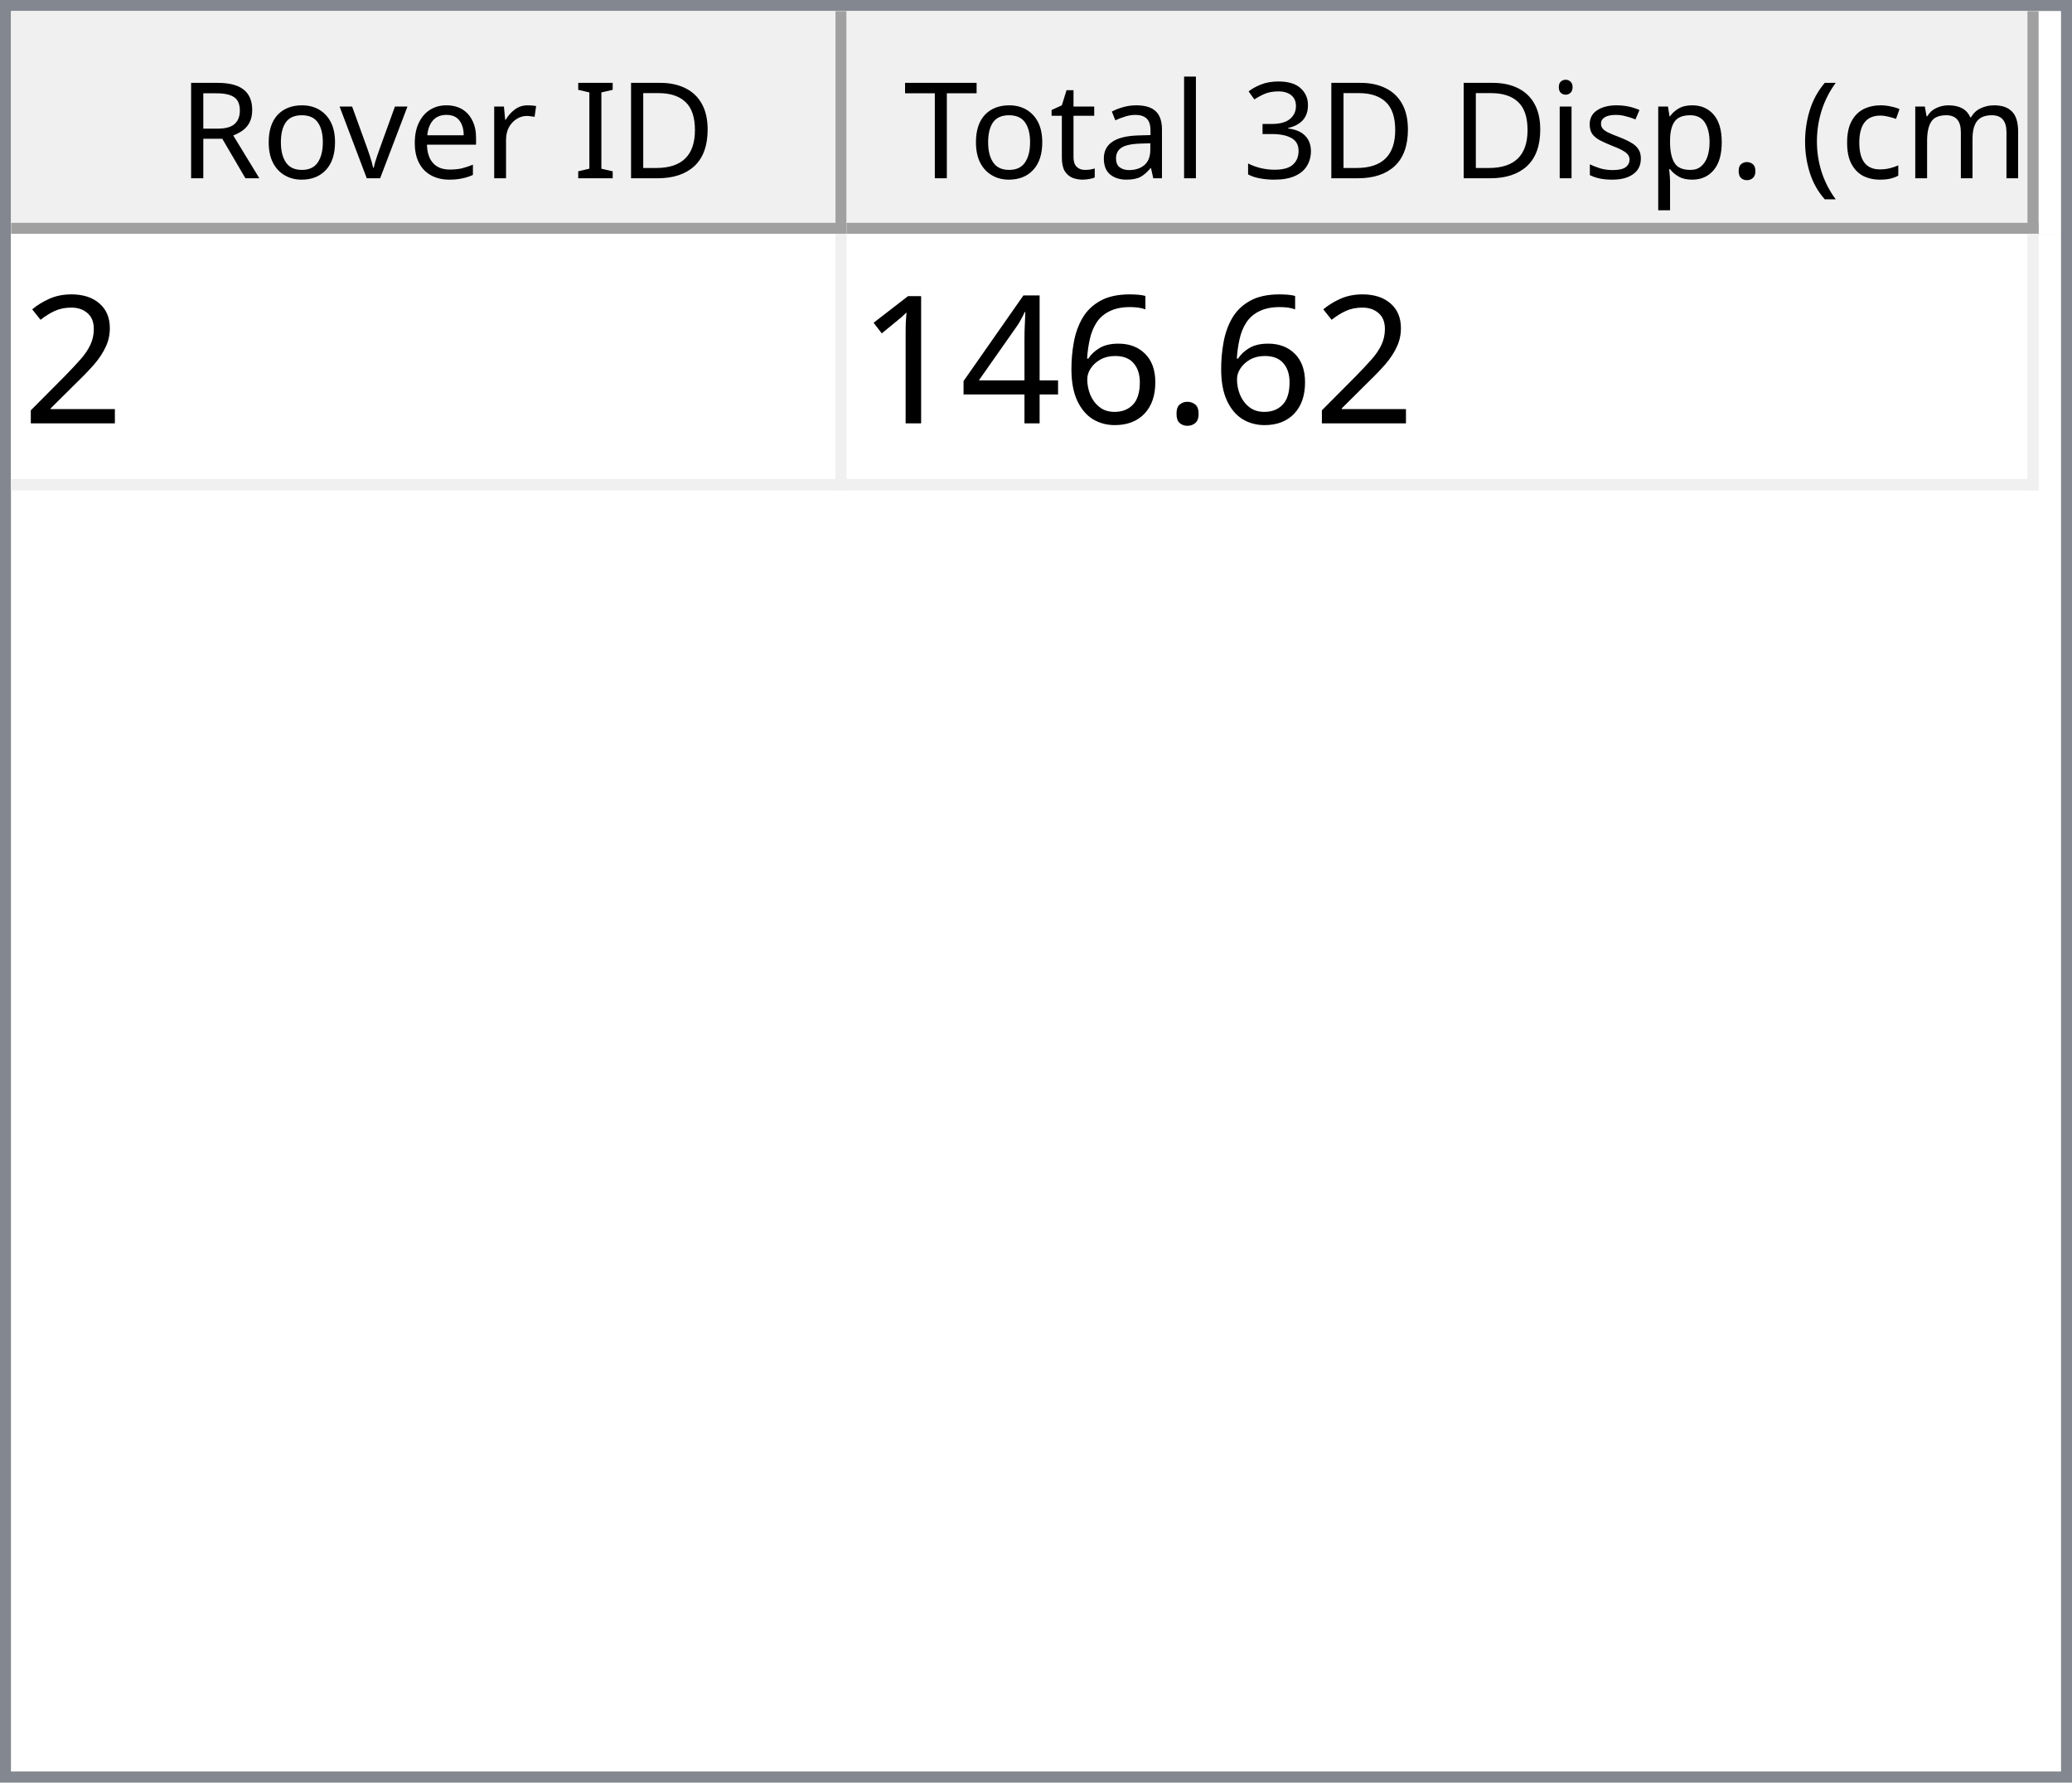
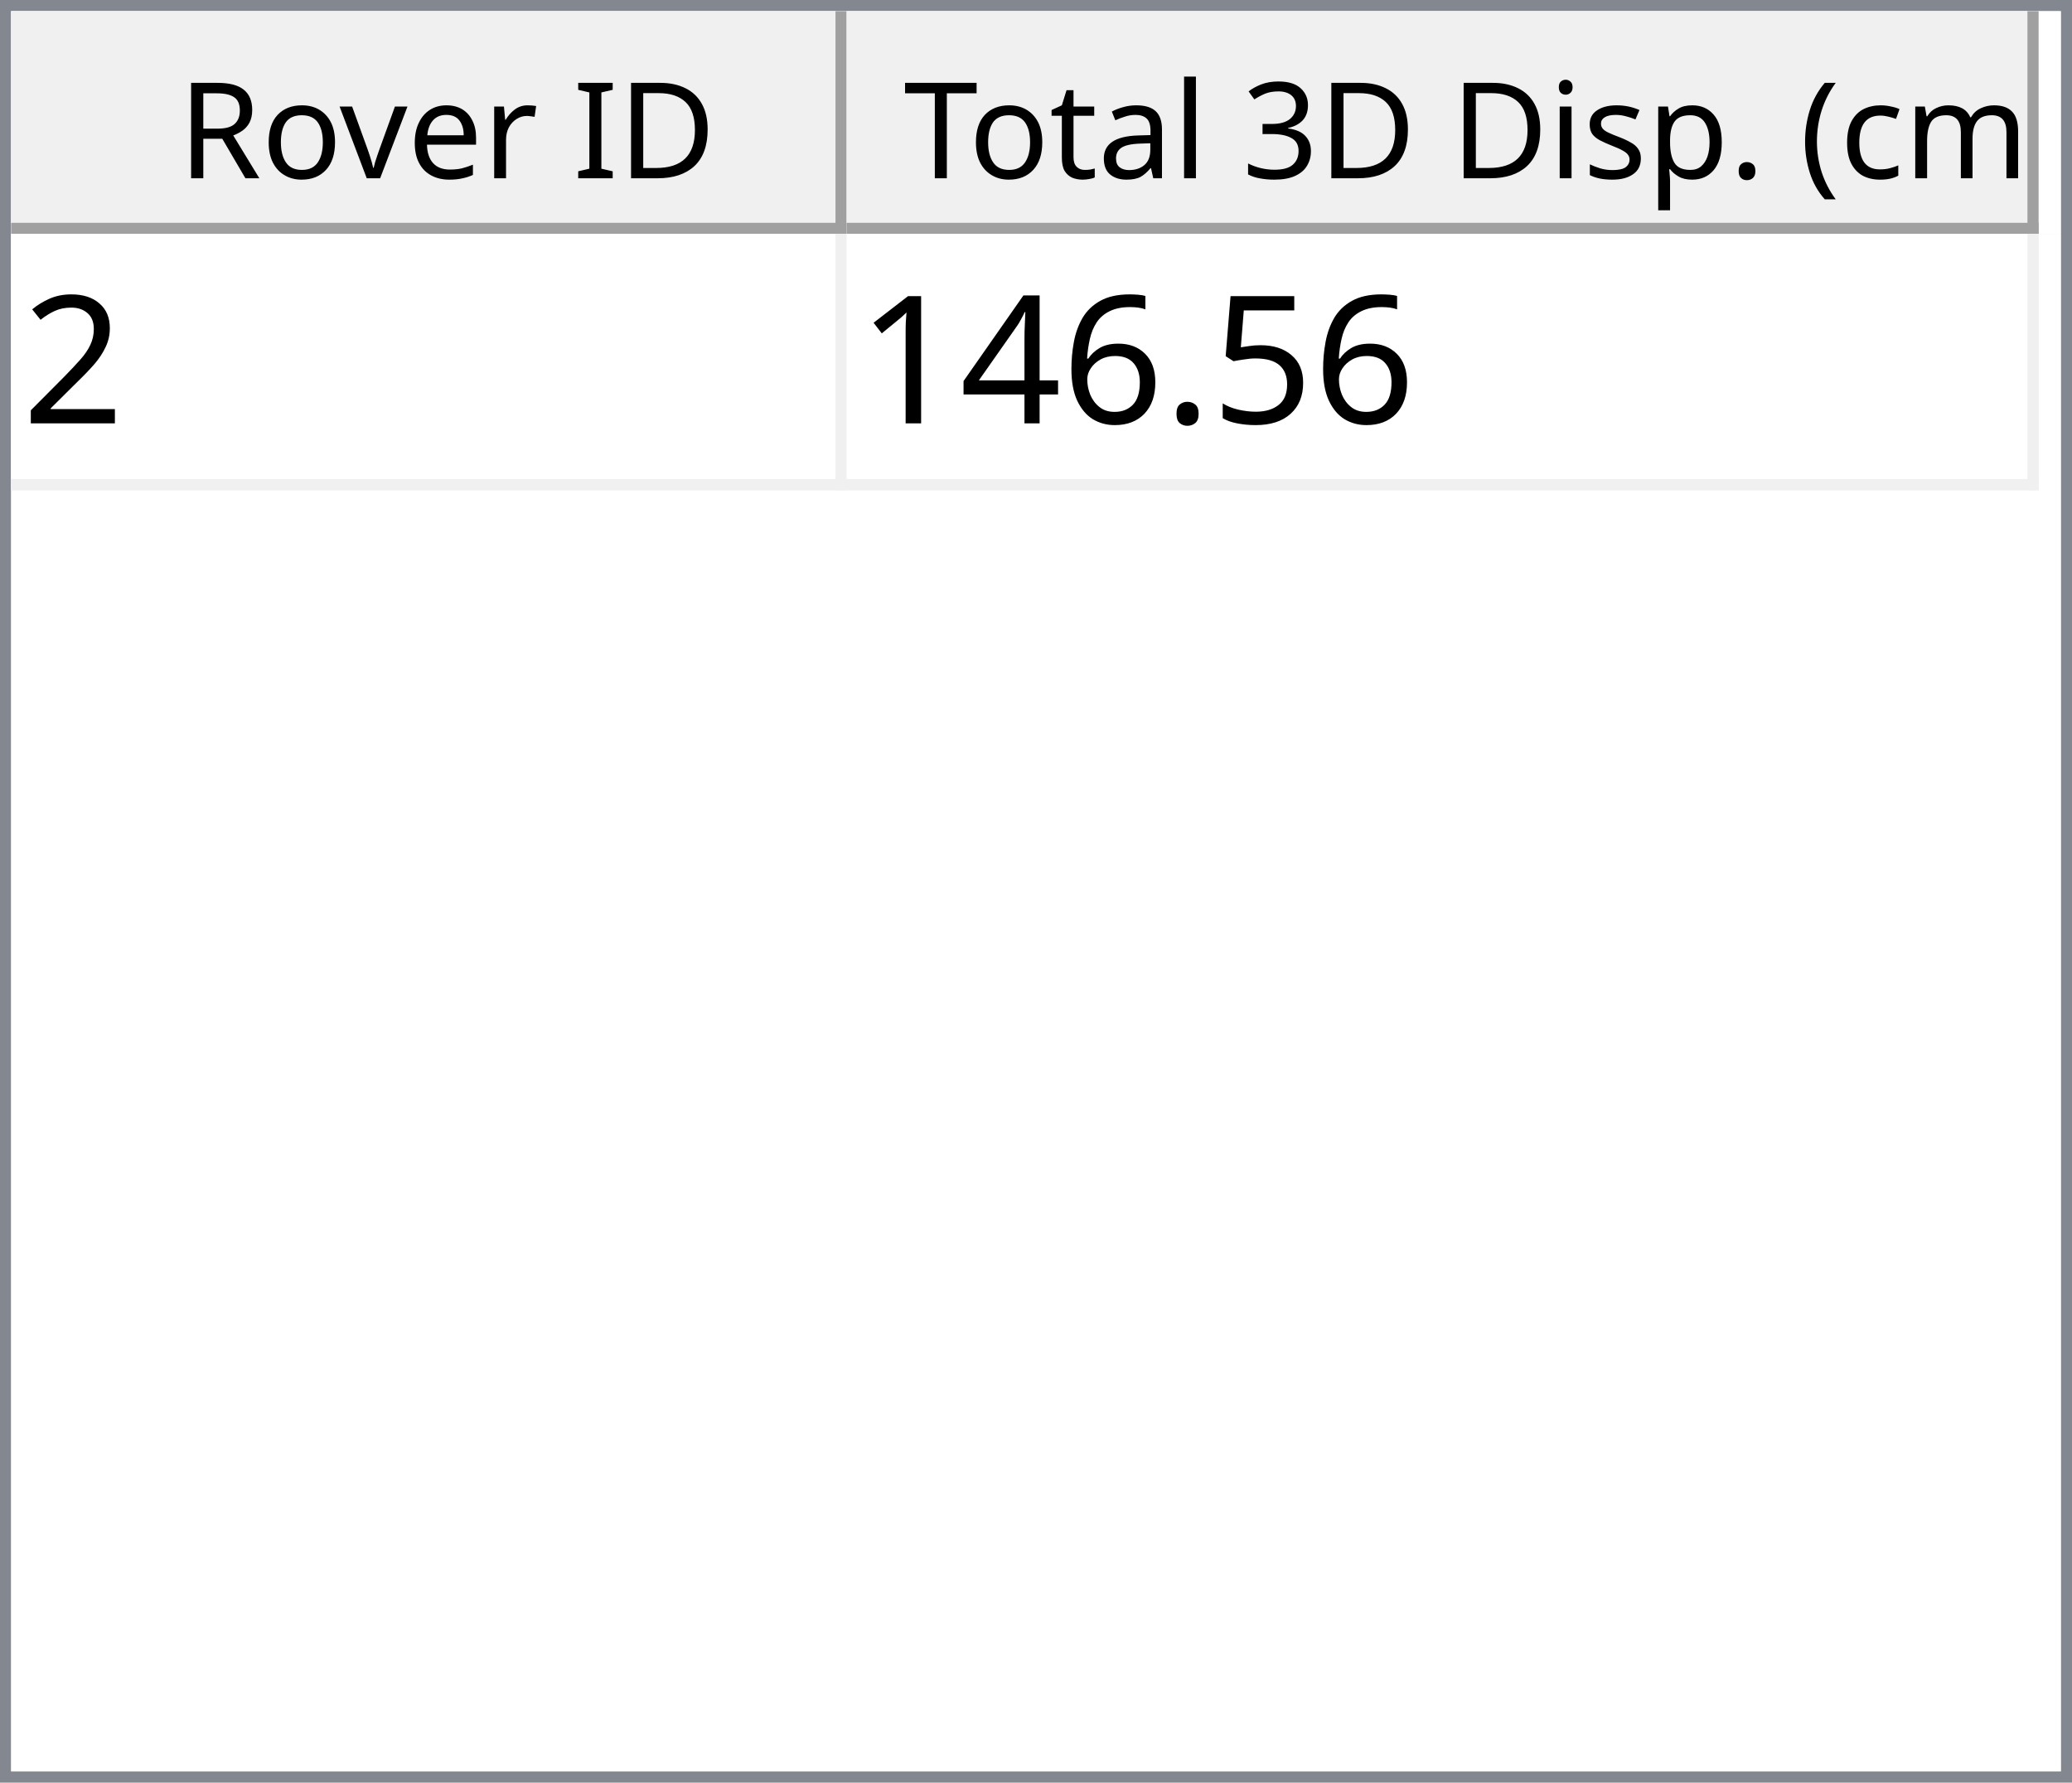
<svg xmlns="http://www.w3.org/2000/svg" style="fill-opacity:1; color-rendering:auto; color-interpolation:auto; text-rendering:auto; stroke:black; stroke-linecap:square; stroke-miterlimit:10; shape-rendering:auto; stroke-opacity:1; fill:black; stroke-dasharray:none; font-weight:normal; stroke-width:1; font-family:'Dialog'; font-style:normal; stroke-linejoin:miter; font-size:12px; stroke-dashoffset:0; image-rendering:auto;" width="186" height="160">
  <defs id="genericDefs" />
  <g>
    <defs id="defs1">
      <clipPath clipPathUnits="userSpaceOnUse" id="clipPath1">
        <path d="M0 0 L186 0 L186 160 L0 160 L0 0 Z" />
      </clipPath>
      <clipPath clipPathUnits="userSpaceOnUse" id="clipPath2">
        <path d="M0 0 L0 160 L186 160 L186 0 Z" />
      </clipPath>
      <clipPath clipPathUnits="userSpaceOnUse" id="clipPath3">
        <path d="M0 0 L0 20 L184 20 L184 0 Z" />
      </clipPath>
      <clipPath clipPathUnits="userSpaceOnUse" id="clipPath4">
        <path d="M0 0 L0 20 L75 20 L75 0 Z" />
      </clipPath>
      <clipPath clipPathUnits="userSpaceOnUse" id="clipPath5">
        <path d="M1 1 L1 19 L74 19 L74 1 Z" />
      </clipPath>
      <clipPath clipPathUnits="userSpaceOnUse" id="clipPath6">
        <path d="M0 0 L0 18 L73 18 L73 0 Z" />
      </clipPath>
      <clipPath clipPathUnits="userSpaceOnUse" id="clipPath7">
        <path d="M-0.5 -0.5 L-0.5 19.5 L74.5 19.5 L74.5 -0.5 Z" />
      </clipPath>
      <clipPath clipPathUnits="userSpaceOnUse" id="clipPath8">
        <path d="M0 0 L0 20 L107 20 L107 0 Z" />
      </clipPath>
      <clipPath clipPathUnits="userSpaceOnUse" id="clipPath9">
        <path d="M1 1 L1 19 L106 19 L106 1 Z" />
      </clipPath>
      <clipPath clipPathUnits="userSpaceOnUse" id="clipPath10">
        <path d="M0 0 L0 18 L105 18 L105 0 Z" />
      </clipPath>
      <clipPath clipPathUnits="userSpaceOnUse" id="clipPath11">
        <path d="M-0.5 -0.5 L-0.5 19.5 L106.5 19.5 L106.5 -0.5 Z" />
      </clipPath>
      <clipPath clipPathUnits="userSpaceOnUse" id="clipPath12">
        <path d="M0 0 L0 138 L184 138 L184 0 Z" />
      </clipPath>
      <clipPath clipPathUnits="userSpaceOnUse" id="clipPath13">
        <path d="M0 0 L0 23 L182 23 L182 0 Z" />
      </clipPath>
      <clipPath clipPathUnits="userSpaceOnUse" id="clipPath14">
        <path d="M-0.5 -0.5 L-0.5 22.5 L181.5 22.5 L181.5 -0.5 Z" />
      </clipPath>
      <clipPath clipPathUnits="userSpaceOnUse" id="clipPath15">
        <path d="M0 0 L0 22 L74 22 L74 0 Z" />
      </clipPath>
      <clipPath clipPathUnits="userSpaceOnUse" id="clipPath16">
        <path d="M0 0 L0 22 L106 22 L106 0 Z" />
      </clipPath>
      <font horiz-adv-x="64.551" id="font1">
        <font-face ascent="107.91" descent="25.098" units-per-em="100" style="font-style:normal; font-family:Segoe UI; font-weight:normal;" />
        <missing-glyph horiz-adv-x="64.551" d="M8.109 0 L8.109 68.266 L56.453 68.266 L56.453 0 L8.109 0 ZM15.328 7.234 L49.219 7.234 L49.219 61.031 L15.328 61.031 L15.328 7.234 Z" />
        <glyph unicode="D" horiz-adv-x="70.117" d="M9.188 0 L9.188 70.016 L28.516 70.016 Q65.531 70.016 65.531 35.891 Q65.531 19.672 55.25 9.836 Q44.969 0 27.734 0 L9.188 0 ZM17.391 62.594 L17.391 7.422 L27.828 7.422 Q41.609 7.422 49.273 14.797 Q56.938 22.172 56.938 35.688 Q56.938 62.594 28.328 62.594 L17.391 62.594 Z" />
        <glyph unicode="I" horiz-adv-x="26.611" d="M17.391 0 L9.188 0 L9.188 70.016 L17.391 70.016 L17.391 0 Z" />
        <glyph unicode=" " horiz-adv-x="27.393" d="" />
        <glyph unicode="r" horiz-adv-x="34.766" d="M34.188 41.891 Q32.078 43.5 28.125 43.5 Q23 43.5 19.555 38.672 Q16.109 33.844 16.109 25.484 L16.109 0 L8.109 0 L8.109 50 L16.109 50 L16.109 39.703 L16.312 39.703 Q18.016 44.969 21.531 47.922 Q25.047 50.875 29.391 50.875 Q32.516 50.875 34.188 50.203 L34.188 41.891 Z" />
        <glyph unicode="e" horiz-adv-x="52.295" d="M48.297 23 L12.984 23 Q13.188 14.656 17.484 10.109 Q21.781 5.562 29.297 5.562 Q37.75 5.562 44.828 11.141 L44.828 3.609 Q38.234 -1.172 27.391 -1.172 Q16.797 -1.172 10.742 5.641 Q4.688 12.453 4.688 24.812 Q4.688 36.469 11.305 43.82 Q17.922 51.172 27.734 51.172 Q37.547 51.172 42.922 44.828 Q48.297 38.484 48.297 27.203 L48.297 23 ZM40.094 29.781 Q40.047 36.719 36.75 40.578 Q33.453 44.438 27.594 44.438 Q21.922 44.438 17.969 40.383 Q14.016 36.328 13.094 29.781 L40.094 29.781 Z" />
        <glyph unicode="v" horiz-adv-x="47.9" d="M47.406 50 L27.484 0 L19.625 0 L0.688 50 L9.469 50 L22.172 13.672 Q23.578 9.672 23.922 6.688 L24.125 6.688 Q24.609 10.453 25.688 13.484 L38.969 50 L47.406 50 Z" />
        <glyph unicode="o" horiz-adv-x="58.594" d="M29 -1.172 Q17.922 -1.172 11.305 5.836 Q4.688 12.844 4.688 24.422 Q4.688 37.016 11.57 44.094 Q18.453 51.172 30.172 51.172 Q41.359 51.172 47.633 44.289 Q53.906 37.406 53.906 25.203 Q53.906 13.234 47.141 6.031 Q40.375 -1.172 29 -1.172 ZM29.594 44.438 Q21.875 44.438 17.383 39.188 Q12.891 33.938 12.891 24.703 Q12.891 15.828 17.43 10.695 Q21.969 5.562 29.594 5.562 Q37.359 5.562 41.531 10.594 Q45.703 15.625 45.703 24.906 Q45.703 34.281 41.531 39.359 Q37.359 44.438 29.594 44.438 Z" />
        <glyph unicode="R" horiz-adv-x="59.814" d="M59.375 0 L49.609 0 L37.891 19.625 Q36.281 22.359 34.766 24.289 Q33.25 26.219 31.664 27.438 Q30.078 28.656 28.25 29.219 Q26.422 29.781 24.125 29.781 L17.391 29.781 L17.391 0 L9.188 0 L9.188 70.016 L30.078 70.016 Q34.672 70.016 38.555 68.867 Q42.438 67.719 45.289 65.375 Q48.141 63.031 49.758 59.547 Q51.375 56.062 51.375 51.375 Q51.375 47.703 50.273 44.656 Q49.172 41.609 47.148 39.211 Q45.125 36.812 42.266 35.133 Q39.406 33.453 35.844 32.516 L35.844 32.328 Q37.594 31.547 38.891 30.547 Q40.188 29.547 41.359 28.18 Q42.531 26.812 43.68 25.078 Q44.828 23.344 46.234 21.047 L59.375 0 ZM17.391 62.594 L17.391 37.203 L28.516 37.203 Q31.594 37.203 34.203 38.133 Q36.812 39.062 38.719 40.797 Q40.625 42.531 41.703 45.047 Q42.781 47.562 42.781 50.688 Q42.781 56.297 39.141 59.445 Q35.5 62.594 28.609 62.594 L17.391 62.594 Z" />
        <glyph unicode=")" horiz-adv-x="30.176" d="M8.297 -15.922 L1.172 -15.922 Q16.406 2.344 16.406 26.812 Q16.406 51.469 1.078 70.016 L8.297 70.016 Q23.531 52.156 23.531 26.703 Q23.531 1.375 8.297 -15.922 Z" />
        <glyph unicode="m" horiz-adv-x="86.133" d="M79.109 0 L71.094 0 L71.094 28.719 Q71.094 37.016 68.531 40.727 Q65.969 44.438 59.906 44.438 Q54.781 44.438 51.195 39.75 Q47.609 35.062 47.609 28.516 L47.609 0 L39.594 0 L39.594 29.688 Q39.594 44.438 28.219 44.438 Q22.953 44.438 19.531 40.016 Q16.109 35.594 16.109 28.516 L16.109 0 L8.109 0 L8.109 50 L16.109 50 L16.109 42.094 L16.312 42.094 Q21.625 51.172 31.844 51.172 Q36.969 51.172 40.773 48.312 Q44.578 45.453 46 40.828 Q51.562 51.172 62.594 51.172 Q79.109 51.172 79.109 30.812 L79.109 0 Z" />
        <glyph unicode="c" horiz-adv-x="46.191" d="M42.188 2.297 Q36.422 -1.172 28.516 -1.172 Q17.828 -1.172 11.258 5.789 Q4.688 12.75 4.688 23.828 Q4.688 36.188 11.766 43.68 Q18.844 51.172 30.672 51.172 Q37.25 51.172 42.281 48.734 L42.281 40.531 Q36.719 44.438 30.375 44.438 Q22.703 44.438 17.797 38.945 Q12.891 33.453 12.891 24.516 Q12.891 15.719 17.508 10.641 Q22.125 5.562 29.891 5.562 Q36.422 5.562 42.188 9.906 L42.188 2.297 Z" />
        <glyph unicode="(" horiz-adv-x="30.176" d="M29.109 -15.922 L21.969 -15.922 Q6.844 1.375 6.844 26.703 Q6.844 52.156 21.969 70.016 L29.203 70.016 Q13.875 51.469 13.875 26.812 Q13.875 2.344 29.109 -15.922 Z" />
        <glyph unicode="." horiz-adv-x="21.68" d="M10.891 -1.078 Q8.641 -1.078 7.055 0.539 Q5.469 2.156 5.469 4.391 Q5.469 6.641 7.055 8.273 Q8.641 9.906 10.891 9.906 Q13.188 9.906 14.797 8.273 Q16.406 6.641 16.406 4.391 Q16.406 2.156 14.797 0.539 Q13.188 -1.078 10.891 -1.078 Z" />
        <glyph unicode="p" horiz-adv-x="58.789" d="M16.312 7.234 L16.109 7.234 L16.109 -23 L8.109 -23 L8.109 50 L16.109 50 L16.109 41.219 L16.312 41.219 Q22.219 51.172 33.594 51.172 Q43.266 51.172 48.688 44.461 Q54.109 37.75 54.109 26.469 Q54.109 13.922 48 6.375 Q41.891 -1.172 31.297 -1.172 Q21.578 -1.172 16.312 7.234 ZM16.109 27.391 L16.109 20.406 Q16.109 14.203 20.141 9.883 Q24.172 5.562 30.375 5.562 Q37.641 5.562 41.773 11.133 Q45.906 16.703 45.906 26.609 Q45.906 34.969 42.047 39.703 Q38.188 44.438 31.594 44.438 Q24.609 44.438 20.359 39.578 Q16.109 34.719 16.109 27.391 Z" />
        <glyph unicode="s" horiz-adv-x="42.432" d="M5.078 1.812 L5.078 10.406 Q11.625 5.562 19.484 5.562 Q30.031 5.562 30.031 12.594 Q30.031 14.594 29.125 15.992 Q28.219 17.391 26.68 18.461 Q25.141 19.531 23.07 20.383 Q21 21.234 18.609 22.172 Q15.281 23.484 12.766 24.828 Q10.25 26.172 8.57 27.859 Q6.891 29.547 6.031 31.695 Q5.172 33.844 5.172 36.719 Q5.172 40.234 6.789 42.945 Q8.406 45.656 11.086 47.484 Q13.766 49.312 17.211 50.242 Q20.656 51.172 24.312 51.172 Q30.812 51.172 35.938 48.922 L35.938 40.828 Q30.422 44.438 23.25 44.438 Q21 44.438 19.195 43.922 Q17.391 43.406 16.094 42.477 Q14.797 41.547 14.086 40.258 Q13.375 38.969 13.375 37.406 Q13.375 35.453 14.086 34.133 Q14.797 32.812 16.164 31.789 Q17.531 30.766 19.484 29.938 Q21.438 29.109 23.922 28.125 Q27.25 26.859 29.883 25.516 Q32.516 24.172 34.375 22.484 Q36.234 20.797 37.234 18.602 Q38.234 16.406 38.234 13.375 Q38.234 9.672 36.602 6.938 Q34.969 4.203 32.234 2.398 Q29.5 0.594 25.93 -0.289 Q22.359 -1.172 18.453 -1.172 Q10.75 -1.172 5.078 1.812 Z" />
        <glyph unicode="i" horiz-adv-x="24.219" d="M12.203 62.703 Q10.062 62.703 8.547 64.164 Q7.031 65.625 7.031 67.875 Q7.031 70.125 8.547 71.609 Q10.062 73.094 12.203 73.094 Q14.406 73.094 15.945 71.609 Q17.484 70.125 17.484 67.875 Q17.484 65.719 15.945 64.211 Q14.406 62.703 12.203 62.703 ZM16.109 0 L8.109 0 L8.109 50 L16.109 50 L16.109 0 Z" />
        <glyph unicode="3" horiz-adv-x="53.906" d="M46.531 19.828 Q46.531 15.094 44.75 11.211 Q42.969 7.328 39.719 4.57 Q36.469 1.812 31.93 0.297 Q27.391 -1.219 21.922 -1.219 Q11.922 -1.219 6 2.594 L6 11.188 Q13.094 5.609 22.219 5.609 Q25.875 5.609 28.828 6.539 Q31.781 7.469 33.906 9.227 Q36.031 10.984 37.18 13.477 Q38.328 15.969 38.328 19.094 Q38.328 32.812 18.797 32.812 L12.984 32.812 L12.984 39.594 L18.5 39.594 Q35.797 39.594 35.797 52.484 Q35.797 64.406 22.609 64.406 Q15.188 64.406 8.688 59.422 L8.688 67.188 Q15.375 71.188 24.609 71.188 Q29 71.188 32.57 69.969 Q36.141 68.75 38.68 66.555 Q41.219 64.359 42.609 61.281 Q44 58.203 44 54.5 Q44 40.672 30.031 36.719 L30.031 36.531 Q33.594 36.141 36.625 34.797 Q39.656 33.453 41.852 31.305 Q44.047 29.156 45.289 26.25 Q46.531 23.344 46.531 19.828 Z" />
        <glyph unicode="l" horiz-adv-x="24.219" d="M16.109 0 L8.109 0 L8.109 74.031 L16.109 74.031 L16.109 0 Z" />
        <glyph unicode="a" horiz-adv-x="50.879" d="M43.891 0 L35.891 0 L35.891 7.812 L35.688 7.812 Q30.469 -1.172 20.312 -1.172 Q12.844 -1.172 8.617 2.781 Q4.391 6.734 4.391 13.281 Q4.391 27.297 20.906 29.594 L35.891 31.688 Q35.891 44.438 25.594 44.438 Q16.547 44.438 9.281 38.281 L9.281 46.484 Q16.656 51.172 26.266 51.172 Q43.891 51.172 43.891 32.516 L43.891 0 ZM35.891 25.297 L23.828 23.641 Q18.266 22.859 15.43 20.875 Q12.594 18.891 12.594 13.875 Q12.594 10.203 15.211 7.883 Q17.828 5.562 22.172 5.562 Q28.125 5.562 32.008 9.742 Q35.891 13.922 35.891 20.312 L35.891 25.297 Z" />
        <glyph unicode="t" horiz-adv-x="33.887" d="M31.297 0.484 Q28.469 -1.078 23.828 -1.078 Q10.688 -1.078 10.688 13.578 L10.688 43.172 L2.094 43.172 L2.094 50 L10.688 50 L10.688 62.203 L18.703 64.797 L18.703 50 L31.297 50 L31.297 43.172 L18.703 43.172 L18.703 14.984 Q18.703 9.969 20.414 7.82 Q22.125 5.672 26.078 5.672 Q29.109 5.672 31.297 7.328 L31.297 0.484 Z" />
        <glyph unicode="T" horiz-adv-x="52.393" d="M50.594 62.594 L30.375 62.594 L30.375 0 L22.172 0 L22.172 62.594 L2 62.594 L2 70.016 L50.594 70.016 L50.594 62.594 Z" />
      </font>
      <font horiz-adv-x="75.0" id="font2">
        <font-face ascent="100.537" descent="21.973" units-per-em="100" style="font-style:normal; font-family:sans-serif; font-weight:normal;" />
        <missing-glyph horiz-adv-x="75.0" d="M12.5 0 L12.5 62.5 L62.5 62.5 L62.5 0 L12.5 0 ZM14.062 1.562 L60.938 1.562 L60.938 60.938 L14.062 60.938 L14.062 1.562 Z" />
        <glyph unicode="2" horiz-adv-x="55.615" d="M50.344 8.453 L50.344 0 L3.031 0 Q2.938 3.172 4.047 6.109 Q5.859 10.938 9.836 15.625 Q13.812 20.312 21.344 26.469 Q33.016 36.031 37.117 41.625 Q41.219 47.219 41.219 52.203 Q41.219 57.422 37.477 61.008 Q33.734 64.594 27.734 64.594 Q21.391 64.594 17.578 60.789 Q13.766 56.984 13.719 50.25 L4.688 51.172 Q5.609 61.281 11.664 66.578 Q17.719 71.875 27.938 71.875 Q38.234 71.875 44.242 66.164 Q50.25 60.453 50.25 52 Q50.25 47.703 48.492 43.555 Q46.734 39.406 42.656 34.812 Q38.578 30.219 29.109 22.219 Q21.188 15.578 18.945 13.211 Q16.703 10.844 15.234 8.453 L50.344 8.453 Z" />
+         <glyph unicode="5" horiz-adv-x="55.615" d="M4.156 18.75 L13.375 19.531 Q14.406 12.797 18.141 9.398 Q21.875 6 27.156 6 Q33.5 6 37.891 10.789 Q42.281 15.578 42.281 23.484 Q42.281 31 38.062 35.352 Q33.844 39.703 27 39.703 Q22.75 39.703 19.336 37.773 Q15.922 35.844 13.969 32.766 L5.719 33.844 L12.641 70.609 L48.25 70.609 L48.25 62.203 L19.672 62.203 L15.828 42.969 Q22.266 47.469 29.344 47.469 Q38.719 47.469 45.164 40.969 Q51.609 34.469 51.609 24.266 Q51.609 14.547 45.953 7.469 Q39.062 -1.219 27.156 -1.219 Q17.391 -1.219 11.211 4.25 Q5.031 9.719 4.156 18.75 Z" />
        <glyph unicode="." horiz-adv-x="27.783" d="M9.078 0 L9.078 10.016 L19.094 10.016 L19.094 0 L9.078 0 Z" />
        <glyph unicode="6" horiz-adv-x="55.615" d="M49.75 54.047 L41.016 53.375 Q39.844 58.547 37.703 60.891 Q34.125 64.656 28.906 64.656 Q24.703 64.656 21.531 62.312 Q17.391 59.281 14.992 53.469 Q12.594 47.656 12.5 36.922 Q15.672 41.75 20.266 44.094 Q24.859 46.438 29.891 46.438 Q38.672 46.438 44.852 39.969 Q51.031 33.5 51.031 23.25 Q51.031 16.5 48.125 10.719 Q45.219 4.938 40.141 1.859 Q35.062 -1.219 28.609 -1.219 Q17.625 -1.219 10.695 6.859 Q3.766 14.938 3.766 33.5 Q3.766 54.25 11.422 63.672 Q18.109 71.875 29.438 71.875 Q37.891 71.875 43.289 67.141 Q48.688 62.406 49.75 54.047 ZM13.875 23.188 Q13.875 18.656 15.797 14.508 Q17.719 10.359 21.188 8.18 Q24.656 6 28.469 6 Q34.031 6 38.039 10.492 Q42.047 14.984 42.047 22.703 Q42.047 30.125 38.086 34.398 Q34.125 38.672 28.125 38.672 Q22.172 38.672 18.023 34.398 Q13.875 30.125 13.875 23.188 Z" />
        <glyph unicode="4" horiz-adv-x="55.615" d="M32.328 0 L32.328 17.141 L1.266 17.141 L1.266 25.203 L33.938 71.578 L41.109 71.578 L41.109 25.203 L50.781 25.203 L50.781 17.141 L41.109 17.141 L41.109 0 L32.328 0 ZM32.328 25.203 L32.328 57.469 L9.906 25.203 L32.328 25.203 Z" />
        <glyph unicode="1" horiz-adv-x="55.615" d="M37.25 0 L28.469 0 L28.469 56 Q25.297 52.984 20.141 49.953 Q14.984 46.922 10.891 45.406 L10.891 53.906 Q18.266 57.375 23.781 62.305 Q29.297 67.234 31.594 71.875 L37.25 71.875 L37.25 0 Z" />
      </font>
    </defs>
    <g style="fill:white; stroke:white;">
      <rect x="0" y="0" width="186" style="clip-path:url(#clipPath1); stroke:none;" height="160" />
    </g>
    <g style="fill:white; text-rendering:optimizeSpeed; color-rendering:optimizeSpeed; image-rendering:optimizeSpeed; shape-rendering:crispEdges; stroke:white; color-interpolation:sRGB;">
      <rect x="0" width="186" height="160" y="0" style="stroke:none;" />
      <path style="stroke:none;" d="M0 160 L186 160 L186 0 L0 0 Z" />
    </g>
    <g style="fill:rgb(240,240,240); font-family:'Segoe UI'; stroke:rgb(240,240,240);">
      <rect x="0" y="0" width="186" style="clip-path:url(#clipPath2); stroke:none;" height="160" />
    </g>
    <g style="fill:rgb(130,135,144); font-family:'Segoe UI'; stroke:rgb(130,135,144);">
      <path d="M0 0 L186 0 L186 160 L0 160 L0 0 ZM1 1 L185 1 L185 159 L1 159 L1 1 Z" style="fill-rule:evenodd; clip-path:url(#clipPath2); stroke:none;" />
    </g>
    <g style="fill:white; font-family:'Segoe UI'; stroke:white;" transform="translate(1,1)">
      <rect x="0" y="0" width="184" style="clip-path:url(#clipPath3); stroke:none;" height="20" />
    </g>
    <g style="fill:rgb(240,240,240); font-family:'Segoe UI'; stroke:rgb(240,240,240);" transform="translate(1,1)">
      <rect x="0" y="0" width="75" style="clip-path:url(#clipPath4); stroke:none;" height="20" />
    </g>
    <g style="font-family:'Segoe UI';" transform="translate(2,2)">
      <text x="14" xml:space="preserve" y="14" style="clip-path:url(#clipPath6); stroke:none;">Rover ID</text>
    </g>
    <g style="fill:rgb(160,160,160); font-family:'Segoe UI'; stroke:rgb(160,160,160); stroke-linejoin:bevel;" transform="translate(1.5,1.5)">
      <line x1="74" x2="74" y1="0" style="fill:none; clip-path:url(#clipPath7);" y2="19" />
    </g>
    <g style="fill:rgb(160,160,160); font-family:'Segoe UI'; stroke:rgb(160,160,160); stroke-linejoin:bevel;" transform="matrix(1,0,0,1,1,1) translate(0.5,0.5)">
      <line x1="0" x2="74" y1="19" style="fill:none; clip-path:url(#clipPath7);" y2="19" />
    </g>
    <g style="fill:rgb(240,240,240); font-family:'Segoe UI'; stroke:rgb(240,240,240);" transform="translate(76,1)">
      <rect x="0" y="0" width="107" style="clip-path:url(#clipPath8); stroke:none;" height="20" />
    </g>
    <g style="font-family:'Segoe UI';" transform="translate(77,2)">
      <text x="1" xml:space="preserve" y="14" style="clip-path:url(#clipPath10); stroke:none;"> Total 3D Disp. (cm)</text>
    </g>
    <g style="fill:rgb(160,160,160); font-family:'Segoe UI'; stroke:rgb(160,160,160); stroke-linejoin:bevel;" transform="translate(76.5,1.5)">
      <line x1="106" x2="106" y1="0" style="fill:none; clip-path:url(#clipPath11);" y2="19" />
    </g>
    <g style="fill:rgb(160,160,160); font-family:'Segoe UI'; stroke:rgb(160,160,160); stroke-linejoin:bevel;" transform="matrix(1,0,0,1,76,1) translate(0.5,0.5)">
      <line x1="0" x2="106" y1="19" style="fill:none; clip-path:url(#clipPath11);" y2="19" />
    </g>
    <g style="fill:white; font-family:'Segoe UI'; stroke:white;" transform="translate(1,21)">
      <rect x="0" y="0" width="184" style="clip-path:url(#clipPath12); stroke:none;" height="138" />
    </g>
    <g style="fill:rgb(240,240,240); font-size:16px; font-family:sans-serif; stroke:rgb(240,240,240);" transform="translate(1,21)">
      <rect x="0" y="0" width="182" style="clip-path:url(#clipPath13); stroke:none;" height="23" />
      <line transform="translate(0.5,0.5)" x1="0" x2="181" y1="22" style="clip-path:url(#clipPath14); fill:none; stroke-linejoin:bevel;" y2="22" />
    </g>
    <g transform="matrix(1,0,0,1,1,21) translate(0.5,0.5)" style="fill:rgb(240,240,240); font-size:16px; font-family:sans-serif; stroke:rgb(240,240,240); stroke-linejoin:bevel;">
      <line x1="74" x2="74" y1="0" style="fill:none; clip-path:url(#clipPath14);" y2="22" />
    </g>
    <g transform="matrix(1,0,0,1,1,21) translate(0.5,0.5)" style="fill:rgb(240,240,240); font-size:16px; font-family:sans-serif; stroke:rgb(240,240,240); stroke-linejoin:bevel;">
      <line x1="181" x2="181" y1="0" style="fill:none; clip-path:url(#clipPath14);" y2="22" />
    </g>
    <g style="fill:white; font-size:16px; font-family:sans-serif; stroke:white;" transform="matrix(1,0,0,1,1,21)">
      <rect x="0" y="0" width="74" style="clip-path:url(#clipPath15); stroke:none;" height="22" />
      <text x="1" y="17" style="fill:black; clip-path:url(#clipPath15); stroke:none;" xml:space="preserve">2</text>
    </g>
    <g style="fill:white; font-size:16px; font-family:sans-serif; stroke:white;" transform="matrix(1,0,0,1,1,21) translate(75,0)">
      <rect x="0" y="0" width="106" style="clip-path:url(#clipPath16); stroke:none;" height="22" />
-       <text x="1" y="17" style="fill:black; clip-path:url(#clipPath16); stroke:none;" xml:space="preserve">146.62</text>
+       <text x="1" y="17" style="fill:black; clip-path:url(#clipPath16); stroke:none;" xml:space="preserve">146.56</text>
    </g>
  </g>
</svg>
